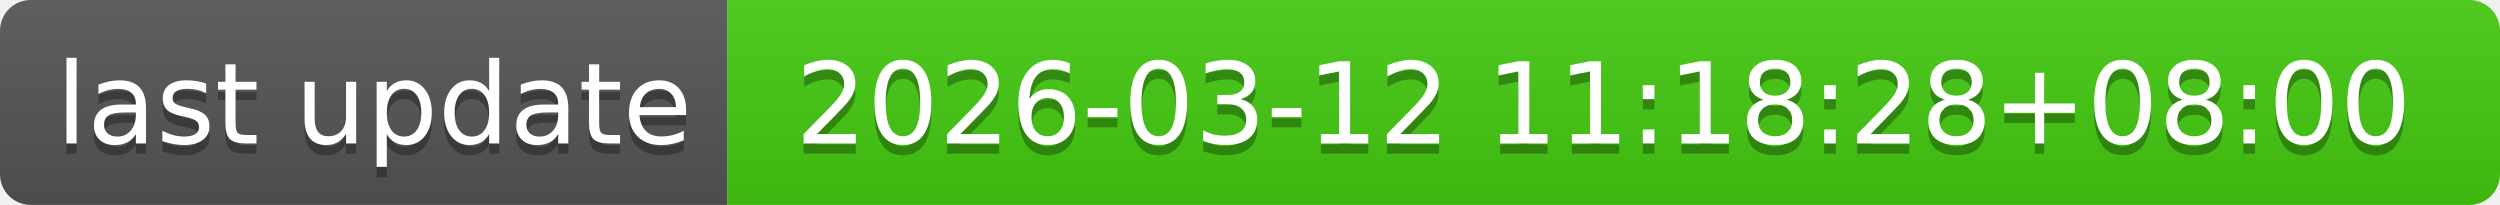
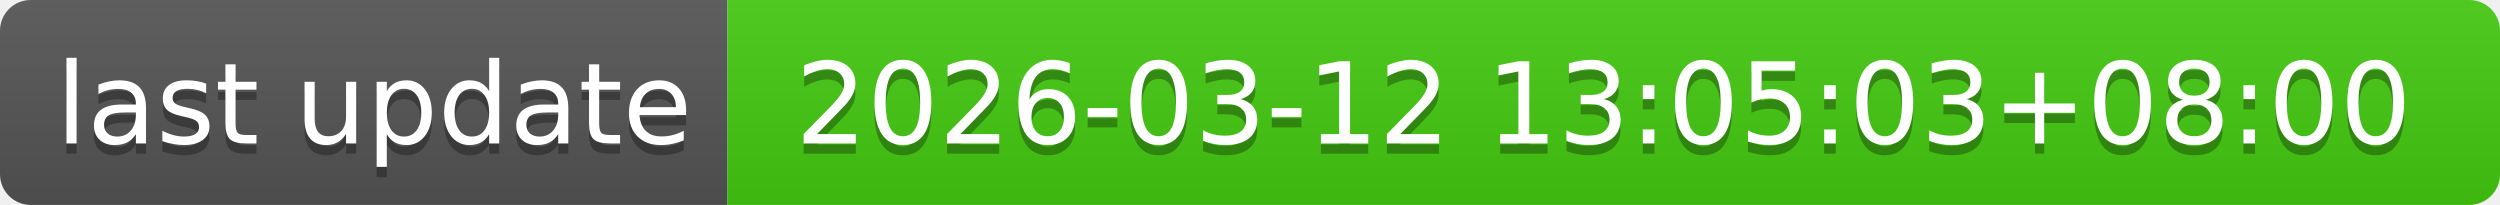
- <svg xmlns="http://www.w3.org/2000/svg" width="244" height="20" role="img" aria-label="last update: 2026-03-12 11:18:28+08:00">
+ <svg xmlns="http://www.w3.org/2000/svg" width="244" height="20" role="img" aria-label="last update: 2026-03-12 13:05:03+08:00">
  <linearGradient id="s" x2="0" y2="100%">
    <stop offset="0" stop-color="#bbb" stop-opacity=".1" />
    <stop offset="1" stop-opacity=".1" />
  </linearGradient>
  <clipPath id="r">
    <rect width="244" height="20" rx="3" fill="#fff" />
  </clipPath>
  <g clip-path="url(#r)">
    <rect width="71" height="20" fill="#555" />
    <rect x="71" width="173" height="20" fill="#4c1" />
    <rect width="244" height="20" fill="url(#s)" />
  </g>
  <g fill="#fff" text-anchor="middle" font-family="Verdana,Geneva,DejaVu Sans,sans-serif" text-rendering="geometricPrecision" font-size="110">
    <text aria-hidden="true" x="365" y="150" fill="#010101" fill-opacity=".3" transform="scale(.1)" textLength="610">last update</text>
    <text x="365" y="140" transform="scale(.1)" fill="#fff" textLength="610">last update</text>
-     <text aria-hidden="true" x="1565" y="150" fill="#010101" fill-opacity=".3" transform="scale(.1)" textLength="1630">2026-03-12 11:18:28+08:00</text>
-     <text x="1565" y="140" transform="scale(.1)" fill="#fff" textLength="1630">2026-03-12 11:18:28+08:00</text>
+     <text aria-hidden="true" x="1565" y="150" fill="#010101" fill-opacity=".3" transform="scale(.1)" textLength="1630">2026-03-12 13:05:03+08:00</text>
+     <text x="1565" y="140" transform="scale(.1)" fill="#fff" textLength="1630">2026-03-12 13:05:03+08:00</text>
  </g>
</svg>
